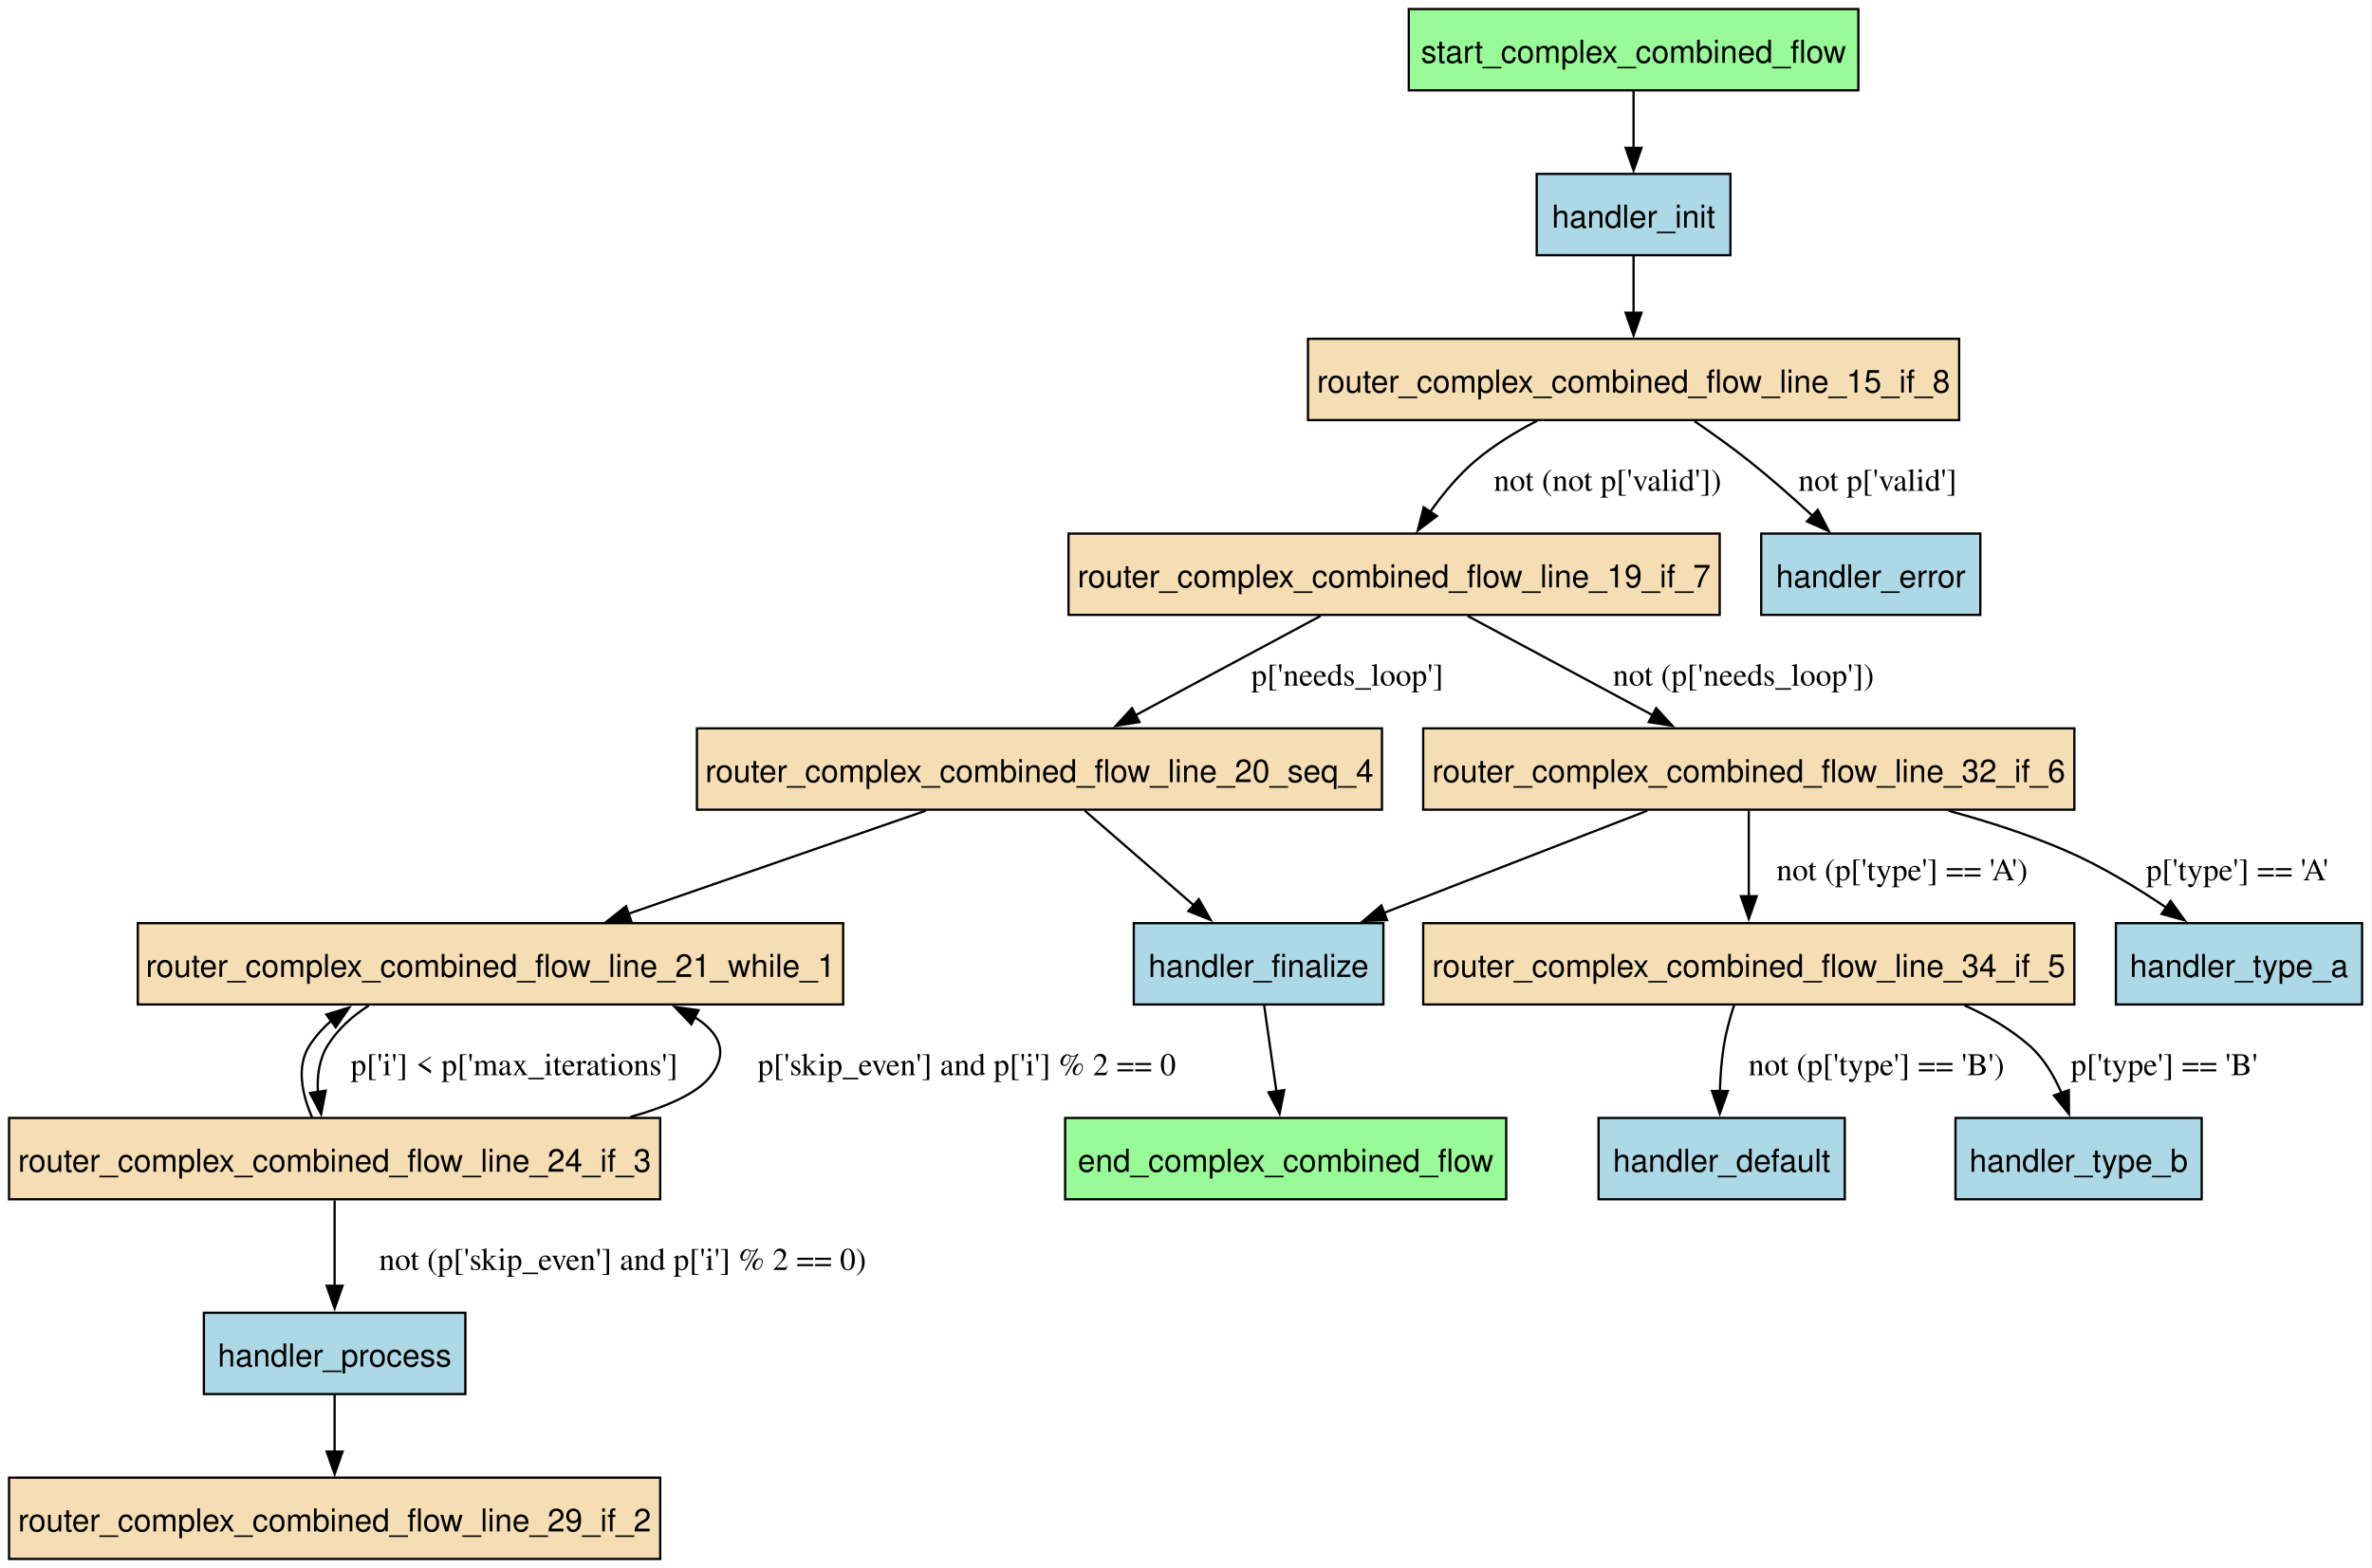
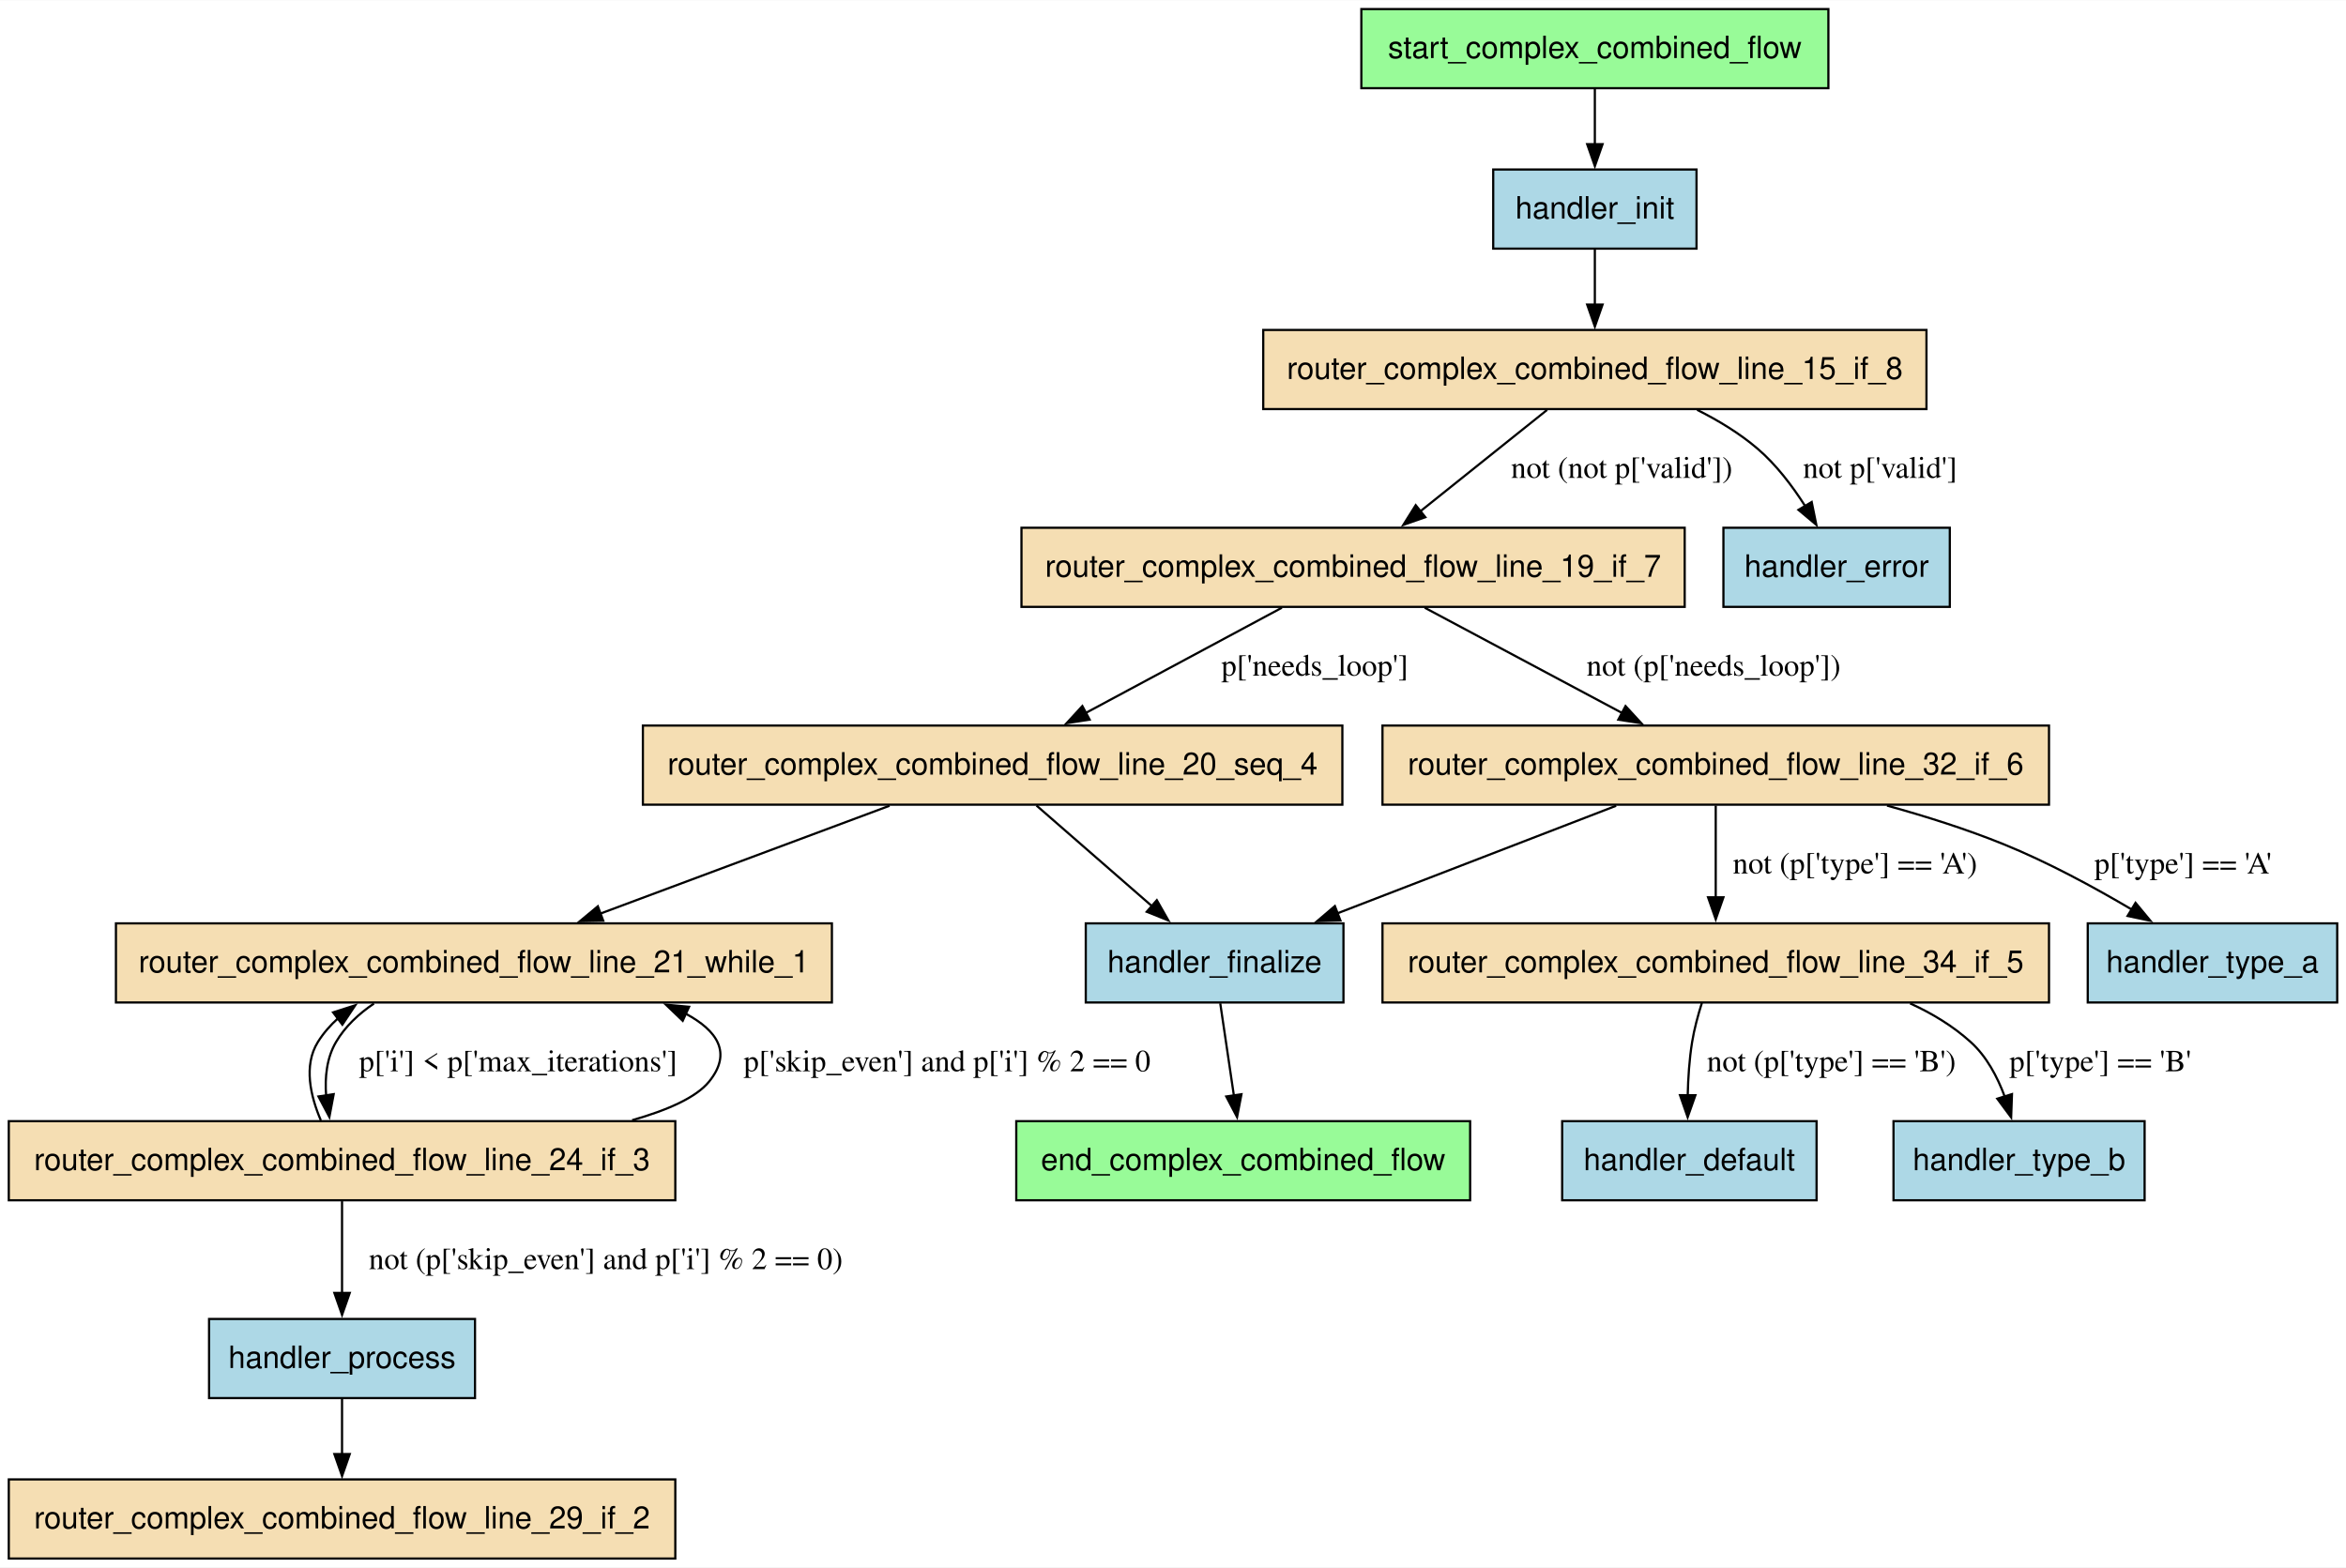
- <svg xmlns="http://www.w3.org/2000/svg" width="1050pt" height="694pt" viewBox="0.00 0.00 1050.00 694.00">
-   <g id="graph0" class="graph" transform="scale(1 1) rotate(0) translate(4 690.25)">
-     <polygon fill="white" stroke="none" points="-4,4 -4,-690.25 1045.62,-690.25 1045.62,4 -4,4" />
+ <svg xmlns="http://www.w3.org/2000/svg" width="1067pt" height="713pt" viewBox="0.00 0.00 1067.38 713.00">
+   <g id="graph0" class="graph" transform="scale(1 1) rotate(0) translate(4 709)">
+     <polygon fill="white" stroke="none" points="-4,4 -4,-709 1063.38,-709 1063.38,4 -4,4" />
    <g id="node1" class="node">
-       <polygon fill="palegreen" stroke="black" points="662.75,-195.25 467.5,-195.25 467.5,-159.25 662.75,-159.25 662.75,-195.25" />
-       <text xml:space="preserve" text-anchor="middle" x="565.12" y="-171.45" font-family="Helvetica,sans-Serif" font-size="14.00">end_complex_combined_flow</text>
+       <polygon fill="palegreen" stroke="black" points="664.88,-199 458.38,-199 458.38,-163 664.88,-163 664.88,-199" />
+       <text text-anchor="middle" x="561.62" y="-176.7" font-family="Helvetica,sans-Serif" font-size="14.00">end_complex_combined_flow</text>
    </g>
    <g id="node2" class="node">
-       <polygon fill="lightblue" stroke="black" points="812.62,-195.25 703.62,-195.25 703.62,-159.25 812.62,-159.25 812.62,-195.25" />
-       <text xml:space="preserve" text-anchor="middle" x="758.12" y="-171.45" font-family="Helvetica,sans-Serif" font-size="14.00">handler_default</text>
+       <polygon fill="lightblue" stroke="black" points="822.5,-199 706.75,-199 706.75,-163 822.5,-163 822.5,-199" />
+       <text text-anchor="middle" x="764.62" y="-176.7" font-family="Helvetica,sans-Serif" font-size="14.00">handler_default</text>
    </g>
    <g id="node3" class="node">
-       <polygon fill="lightblue" stroke="black" points="872.62,-454 775.62,-454 775.62,-418 872.62,-418 872.62,-454" />
-       <text xml:space="preserve" text-anchor="middle" x="824.12" y="-430.2" font-family="Helvetica,sans-Serif" font-size="14.00">handler_error</text>
+       <polygon fill="lightblue" stroke="black" points="883.12,-469 780.12,-469 780.12,-433 883.12,-433 883.12,-469" />
+       <text text-anchor="middle" x="831.62" y="-446.7" font-family="Helvetica,sans-Serif" font-size="14.00">handler_error</text>
    </g>
    <g id="node4" class="node">
-       <polygon fill="lightblue" stroke="black" points="608.38,-281.5 497.88,-281.5 497.88,-245.5 608.38,-245.5 608.38,-281.5" />
-       <text xml:space="preserve" text-anchor="middle" x="553.12" y="-257.7" font-family="Helvetica,sans-Serif" font-size="14.00">handler_finalize</text>
+       <polygon fill="lightblue" stroke="black" points="607.25,-289 490,-289 490,-253 607.25,-253 607.25,-289" />
+       <text text-anchor="middle" x="548.62" y="-266.7" font-family="Helvetica,sans-Serif" font-size="14.00">handler_finalize</text>
    </g>
    <g id="edge19" class="edge">
-       <path fill="none" stroke="black" d="M555.61,-245.04C557.17,-234.09 559.22,-219.69 561.02,-207.07" />
-       <polygon fill="black" stroke="black" points="564.48,-207.58 562.43,-197.18 557.55,-206.59 564.48,-207.58" />
+       <path fill="none" stroke="black" d="M551.19,-252.61C552.97,-240.56 555.38,-224.24 557.44,-210.33" />
+       <polygon fill="black" stroke="black" points="560.84,-211.25 558.84,-200.85 553.92,-210.23 560.84,-211.25" />
    </g>
    <g id="node5" class="node">
-       <polygon fill="lightblue" stroke="black" points="762,-613.25 676.25,-613.25 676.25,-577.25 762,-577.25 762,-613.25" />
-       <text xml:space="preserve" text-anchor="middle" x="719.12" y="-589.45" font-family="Helvetica,sans-Serif" font-size="14.00">handler_init</text>
+       <polygon fill="lightblue" stroke="black" points="767.88,-632 675.38,-632 675.38,-596 767.88,-596 767.88,-632" />
+       <text text-anchor="middle" x="721.62" y="-609.7" font-family="Helvetica,sans-Serif" font-size="14.00">handler_init</text>
    </g>
    <g id="node9" class="node">
-       <polygon fill="wheat" stroke="black" points="863.25,-540.25 575,-540.25 575,-504.25 863.25,-504.25 863.25,-540.25" />
-       <text xml:space="preserve" text-anchor="middle" x="719.12" y="-516.45" font-family="Helvetica,sans-Serif" font-size="14.00">router_complex_combined_flow_line_15_if_8</text>
+       <polygon fill="wheat" stroke="black" points="872.5,-559 570.75,-559 570.75,-523 872.5,-523 872.5,-559" />
+       <text text-anchor="middle" x="721.62" y="-536.7" font-family="Helvetica,sans-Serif" font-size="14.00">router_complex_combined_flow_line_15_if_8</text>
    </g>
    <g id="edge2" class="edge">
-       <path fill="none" stroke="black" d="M719.12,-577.06C719.12,-569.48 719.12,-560.35 719.12,-551.79" />
-       <polygon fill="black" stroke="black" points="722.63,-551.79 719.13,-541.79 715.63,-551.79 722.63,-551.79" />
+       <path fill="none" stroke="black" d="M721.62,-595.81C721.62,-588.23 721.62,-579.1 721.62,-570.54" />
+       <polygon fill="black" stroke="black" points="725.13,-570.54 721.63,-560.54 718.13,-570.54 725.13,-570.54" />
    </g>
    <g id="node6" class="node">
-       <polygon fill="lightblue" stroke="black" points="202,-109 86.25,-109 86.25,-73 202,-73 202,-109" />
-       <text xml:space="preserve" text-anchor="middle" x="144.12" y="-85.2" font-family="Helvetica,sans-Serif" font-size="14.00">handler_process</text>
+       <polygon fill="lightblue" stroke="black" points="212.12,-109 91.12,-109 91.12,-73 212.12,-73 212.12,-109" />
+       <text text-anchor="middle" x="151.62" y="-86.7" font-family="Helvetica,sans-Serif" font-size="14.00">handler_process</text>
    </g>
    <g id="node14" class="node">
-       <polygon fill="wheat" stroke="black" points="288.25,-36 0,-36 0,0 288.25,0 288.25,-36" />
-       <text xml:space="preserve" text-anchor="middle" x="144.12" y="-12.2" font-family="Helvetica,sans-Serif" font-size="14.00">router_complex_combined_flow_line_29_if_2</text>
+       <polygon fill="wheat" stroke="black" points="303.25,-36 0,-36 0,0 303.25,0 303.25,-36" />
+       <text text-anchor="middle" x="151.62" y="-13.7" font-family="Helvetica,sans-Serif" font-size="14.00">router_complex_combined_flow_line_29_if_2</text>
    </g>
    <g id="edge5" class="edge">
-       <path fill="none" stroke="black" d="M144.12,-72.81C144.12,-65.23 144.12,-56.1 144.12,-47.54" />
-       <polygon fill="black" stroke="black" points="147.63,-47.54 144.13,-37.54 140.63,-47.54 147.63,-47.54" />
+       <path fill="none" stroke="black" d="M151.62,-72.81C151.62,-65.23 151.62,-56.1 151.62,-47.54" />
+       <polygon fill="black" stroke="black" points="155.13,-47.54 151.63,-37.54 148.13,-47.54 155.13,-47.54" />
    </g>
    <g id="node7" class="node">
-       <polygon fill="lightblue" stroke="black" points="1041.62,-281.5 932.62,-281.5 932.62,-245.5 1041.62,-245.5 1041.62,-281.5" />
-       <text xml:space="preserve" text-anchor="middle" x="987.12" y="-257.7" font-family="Helvetica,sans-Serif" font-size="14.00">handler_type_a</text>
+       <polygon fill="lightblue" stroke="black" points="1059.38,-289 945.88,-289 945.88,-253 1059.38,-253 1059.38,-289" />
+       <text text-anchor="middle" x="1002.62" y="-266.7" font-family="Helvetica,sans-Serif" font-size="14.00">handler_type_a</text>
    </g>
    <g id="node8" class="node">
-       <polygon fill="lightblue" stroke="black" points="970.62,-195.25 861.62,-195.25 861.62,-159.25 970.62,-159.25 970.62,-195.25" />
-       <text xml:space="preserve" text-anchor="middle" x="916.12" y="-171.45" font-family="Helvetica,sans-Serif" font-size="14.00">handler_type_b</text>
+       <polygon fill="lightblue" stroke="black" points="971.75,-199 857.5,-199 857.5,-163 971.75,-163 971.75,-199" />
+       <text text-anchor="middle" x="914.62" y="-176.7" font-family="Helvetica,sans-Serif" font-size="14.00">handler_type_b</text>
    </g>
    <g id="edge18" class="edge">
-       <path fill="none" stroke="black" d="M746.09,-503.76C754,-498.36 762.55,-492.26 770.12,-486.25 779.67,-478.68 789.65,-469.86 798.4,-461.8" />
-       <polygon fill="black" stroke="black" points="800.65,-464.48 805.56,-455.09 795.87,-459.37 800.65,-464.48" />
-       <text xml:space="preserve" text-anchor="middle" x="827.16" y="-472.95" font-family="Times,serif" font-size="14.00">not p['valid']</text>
+       <path fill="none" stroke="black" d="M768.15,-522.65C777.82,-517.81 787.53,-511.93 795.62,-505 804.1,-497.75 811.46,-488.05 817.27,-478.93" />
+       <polygon fill="black" stroke="black" points="820.28,-480.72 822.39,-470.34 814.26,-477.14 820.28,-480.72" />
+       <text text-anchor="middle" x="851.4" y="-491.7" font-family="Times,serif" font-size="14.00">not p['valid']</text>
    </g>
    <g id="node10" class="node">
-       <polygon fill="wheat" stroke="black" points="757.25,-454 469,-454 469,-418 757.25,-418 757.25,-454" />
-       <text xml:space="preserve" text-anchor="middle" x="613.12" y="-430.2" font-family="Helvetica,sans-Serif" font-size="14.00">router_complex_combined_flow_line_19_if_7</text>
+       <polygon fill="wheat" stroke="black" points="762.5,-469 460.75,-469 460.75,-433 762.5,-433 762.5,-469" />
+       <text text-anchor="middle" x="611.62" y="-446.7" font-family="Helvetica,sans-Serif" font-size="14.00">router_complex_combined_flow_line_19_if_7</text>
    </g>
    <g id="edge17" class="edge">
-       <path fill="none" stroke="black" d="M676.4,-503.94C666.88,-499.01 657.22,-493.09 649.12,-486.25 641.53,-479.83 634.67,-471.5 629.02,-463.53" />
-       <polygon fill="black" stroke="black" points="632.06,-461.77 623.6,-455.38 626.23,-465.64 632.06,-461.77" />
-       <text xml:space="preserve" text-anchor="middle" x="707.62" y="-472.95" font-family="Times,serif" font-size="14.00">not (not p['valid'])</text>
+       <path fill="none" stroke="black" d="M699.89,-522.61C683.4,-509.42 660.5,-491.1 642.16,-476.43" />
+       <polygon fill="black" stroke="black" points="644.49,-473.81 634.49,-470.3 640.12,-479.28 644.49,-473.81" />
+       <text text-anchor="middle" x="733.85" y="-491.7" font-family="Times,serif" font-size="14.00">not (not p['valid'])</text>
    </g>
    <g id="node11" class="node">
-       <polygon fill="wheat" stroke="black" points="607.75,-367.75 304.5,-367.75 304.5,-331.75 607.75,-331.75 607.75,-367.75" />
-       <text xml:space="preserve" text-anchor="middle" x="456.12" y="-343.95" font-family="Helvetica,sans-Serif" font-size="14.00">router_complex_combined_flow_line_20_seq_4</text>
+       <polygon fill="wheat" stroke="black" points="606.75,-379 288.5,-379 288.5,-343 606.75,-343 606.75,-379" />
+       <text text-anchor="middle" x="447.62" y="-356.7" font-family="Helvetica,sans-Serif" font-size="14.00">router_complex_combined_flow_line_20_seq_4</text>
    </g>
    <g id="edge13" class="edge">
-       <path fill="none" stroke="black" d="M580.59,-417.54C556.81,-404.78 524.32,-387.35 498.51,-373.49" />
-       <polygon fill="black" stroke="black" points="500.41,-370.54 489.95,-368.9 497.1,-376.71 500.41,-370.54" />
-       <text xml:space="preserve" text-anchor="middle" x="592.4" y="-386.7" font-family="Times,serif" font-size="14.00">p['needs_loop']</text>
+       <path fill="none" stroke="black" d="M579.22,-432.61C553.62,-418.87 517.67,-399.59 489.82,-384.64" />
+       <polygon fill="black" stroke="black" points="491.76,-381.71 481.29,-380.07 488.45,-387.88 491.76,-381.71" />
+       <text text-anchor="middle" x="594.19" y="-401.7" font-family="Times,serif" font-size="14.00">p['needs_loop']</text>
    </g>
    <g id="node15" class="node">
-       <polygon fill="wheat" stroke="black" points="914.25,-367.75 626,-367.75 626,-331.75 914.25,-331.75 914.25,-367.75" />
-       <text xml:space="preserve" text-anchor="middle" x="770.12" y="-343.95" font-family="Helvetica,sans-Serif" font-size="14.00">router_complex_combined_flow_line_32_if_6</text>
+       <polygon fill="wheat" stroke="black" points="928.25,-379 625,-379 625,-343 928.25,-343 928.25,-379" />
+       <text text-anchor="middle" x="776.62" y="-356.7" font-family="Helvetica,sans-Serif" font-size="14.00">router_complex_combined_flow_line_32_if_6</text>
    </g>
    <g id="edge15" class="edge">
-       <path fill="none" stroke="black" d="M645.66,-417.54C669.44,-404.78 701.93,-387.35 727.74,-373.49" />
-       <polygon fill="black" stroke="black" points="729.15,-376.71 736.3,-368.9 725.84,-370.54 729.15,-376.71" />
-       <text xml:space="preserve" text-anchor="middle" x="767.77" y="-386.7" font-family="Times,serif" font-size="14.00">not (p['needs_loop'])</text>
+       <path fill="none" stroke="black" d="M644.22,-432.61C669.99,-418.87 706.15,-399.59 734.17,-384.64" />
+       <polygon fill="black" stroke="black" points="735.58,-387.86 742.76,-380.06 732.29,-381.68 735.58,-387.86" />
+       <text text-anchor="middle" x="775.65" y="-401.7" font-family="Times,serif" font-size="14.00">not (p['needs_loop'])</text>
    </g>
    <g id="edge14" class="edge">
-       <path fill="none" stroke="black" d="M476.22,-331.29C490.14,-319.21 508.87,-302.94 524.37,-289.48" />
-       <polygon fill="black" stroke="black" points="526.65,-292.13 531.91,-282.93 522.06,-286.84 526.65,-292.13" />
+       <path fill="none" stroke="black" d="M467.58,-342.61C482.66,-329.48 503.56,-311.27 520.35,-296.63" />
+       <polygon fill="black" stroke="black" points="522.33,-299.55 527.57,-290.34 517.73,-294.27 522.33,-299.55" />
    </g>
    <g id="node12" class="node">
-       <polygon fill="wheat" stroke="black" points="369.25,-281.5 57,-281.5 57,-245.5 369.25,-245.5 369.25,-281.5" />
-       <text xml:space="preserve" text-anchor="middle" x="213.12" y="-257.7" font-family="Helvetica,sans-Serif" font-size="14.00">router_complex_combined_flow_line_21_while_1</text>
+       <polygon fill="wheat" stroke="black" points="374.5,-289 48.75,-289 48.75,-253 374.5,-253 374.5,-289" />
+       <text text-anchor="middle" x="211.62" y="-266.7" font-family="Helvetica,sans-Serif" font-size="14.00">router_complex_combined_flow_line_21_while_1</text>
    </g>
    <g id="edge8" class="edge">
-       <path fill="none" stroke="black" d="M405.78,-331.29C367.57,-318.05 314.88,-299.78 274.26,-285.7" />
-       <polygon fill="black" stroke="black" points="275.44,-282.4 264.84,-282.43 273.14,-289.01 275.44,-282.4" />
+       <path fill="none" stroke="black" d="M400.72,-342.51C362.91,-328.41 309.59,-308.53 269.21,-293.47" />
+       <polygon fill="black" stroke="black" points="270.46,-290.2 259.86,-289.99 268.01,-296.76 270.46,-290.2" />
    </g>
    <g id="node13" class="node">
-       <polygon fill="wheat" stroke="black" points="288.25,-195.25 0,-195.25 0,-159.25 288.25,-159.25 288.25,-195.25" />
-       <text xml:space="preserve" text-anchor="middle" x="144.12" y="-171.45" font-family="Helvetica,sans-Serif" font-size="14.00">router_complex_combined_flow_line_24_if_3</text>
+       <polygon fill="wheat" stroke="black" points="303.25,-199 0,-199 0,-163 303.25,-163 303.25,-199" />
+       <text text-anchor="middle" x="151.62" y="-176.7" font-family="Helvetica,sans-Serif" font-size="14.00">router_complex_combined_flow_line_24_if_3</text>
    </g>
    <g id="edge6" class="edge">
-       <path fill="none" stroke="black" d="M159.27,-245.02C152.06,-240.44 145.62,-234.69 141.12,-227.5 137.29,-221.38 136.31,-213.95 136.72,-206.74" />
-       <polygon fill="black" stroke="black" points="140.17,-207.34 138.15,-196.94 133.24,-206.32 140.17,-207.34" />
-       <text xml:space="preserve" text-anchor="middle" x="223.62" y="-214.2" font-family="Times,serif" font-size="14.00">p['i'] &lt; p['max_iterations']</text>
+       <path fill="none" stroke="black" d="M166.13,-252.51C159.23,-247.86 153.04,-242.1 148.88,-235 144.63,-227.76 143.75,-218.97 144.38,-210.64" />
+       <polygon fill="black" stroke="black" points="147.82,-211.29 145.86,-200.88 140.9,-210.24 147.82,-211.29" />
+       <text text-anchor="middle" x="231.75" y="-221.7" font-family="Times,serif" font-size="14.00">p['i'] &lt; p['max_iterations']</text>
    </g>
    <g id="edge4" class="edge">
-       <path fill="none" stroke="black" d="M144.12,-158.79C144.12,-147.84 144.12,-133.44 144.12,-120.82" />
-       <polygon fill="black" stroke="black" points="147.63,-120.95 144.13,-110.95 140.63,-120.95 147.63,-120.95" />
-       <text xml:space="preserve" text-anchor="middle" x="271.62" y="-127.95" font-family="Times,serif" font-size="14.00">not (p['skip_even'] and p['i'] % 2 == 0)</text>
+       <path fill="none" stroke="black" d="M151.62,-162.61C151.62,-150.68 151.62,-134.57 151.62,-120.74" />
+       <polygon fill="black" stroke="black" points="155.13,-120.86 151.63,-110.86 148.13,-120.86 155.13,-120.86" />
+       <text text-anchor="middle" x="271.62" y="-131.7" font-family="Times,serif" font-size="14.00">not (p['skip_even'] and p['i'] % 2 == 0)</text>
    </g>
    <g id="edge3" class="edge">
-       <path fill="none" stroke="black" d="M274.95,-195.65C291.26,-200.27 304.28,-206.04 310.12,-213.25 319.04,-224.25 314.42,-233.02 303.43,-239.94" />
-       <polygon fill="black" stroke="black" points="302.02,-236.73 294.72,-244.41 305.22,-242.96 302.02,-236.73" />
-       <text xml:space="preserve" text-anchor="middle" x="423.94" y="-214.2" font-family="Times,serif" font-size="14.00">p['skip_even'] and p['i'] % 2 == 0</text>
+       <path fill="none" stroke="black" d="M283.62,-199.44C299.85,-204.05 312.79,-209.81 318.62,-217 329.24,-230.07 322.35,-240.18 308,-247.89" />
+       <polygon fill="black" stroke="black" points="306.63,-244.67 298.97,-252 309.52,-251.04 306.63,-244.67" />
+       <text text-anchor="middle" x="426.88" y="-221.7" font-family="Times,serif" font-size="14.00">p['skip_even'] and p['i'] % 2 == 0</text>
    </g>
    <g id="edge7" class="edge">
-       <path fill="none" stroke="black" d="M134.22,-195.37C129.83,-205.42 126.89,-217.97 133.12,-227.5 135.79,-231.57 139.03,-235.17 142.68,-238.35" />
-       <polygon fill="black" stroke="black" points="140.47,-241.07 150.61,-244.15 144.61,-235.42 140.47,-241.07" />
+       <path fill="none" stroke="black" d="M141.98,-199.35C137.3,-210.29 133.97,-224.31 140.62,-235 143.16,-239.07 146.32,-242.68 149.88,-245.88" />
+       <polygon fill="black" stroke="black" points="147.55,-248.5 157.64,-251.72 151.76,-242.91 147.55,-248.5" />
    </g>
    <g id="edge16" class="edge">
-       <path fill="none" stroke="black" d="M725.16,-331.29C691.27,-318.13 644.6,-300.01 608.42,-285.97" />
-       <polygon fill="black" stroke="black" points="610.03,-282.84 599.44,-282.48 607.5,-289.36 610.03,-282.84" />
+       <path fill="none" stroke="black" d="M731.31,-342.51C694.86,-328.44 643.49,-308.62 604.5,-293.57" />
+       <polygon fill="black" stroke="black" points="605.86,-290.34 595.27,-290 603.34,-296.87 605.86,-290.34" />
    </g>
    <g id="edge11" class="edge">
-       <path fill="none" stroke="black" d="M858.57,-331.26C876,-326.54 893.91,-320.74 910.12,-313.75 925.72,-307.03 941.73,-297.32 955.09,-288.29" />
-       <polygon fill="black" stroke="black" points="956.84,-291.34 963.06,-282.76 952.85,-285.59 956.84,-291.34" />
-       <text xml:space="preserve" text-anchor="middle" x="986.32" y="-300.45" font-family="Times,serif" font-size="14.00">p['type'] == 'A'</text>
+       <path fill="none" stroke="black" d="M854.56,-342.58C872.28,-337.69 890.83,-331.81 907.62,-325 927.67,-316.88 948.79,-305.42 966.02,-295.23" />
+       <polygon fill="black" stroke="black" points="967.62,-298.35 974.38,-290.19 964,-292.36 967.62,-298.35" />
+       <text text-anchor="middle" x="989.19" y="-311.7" font-family="Times,serif" font-size="14.00">p['type'] == 'A'</text>
    </g>
    <g id="node16" class="node">
-       <polygon fill="wheat" stroke="black" points="914.25,-281.5 626,-281.5 626,-245.5 914.25,-245.5 914.25,-281.5" />
-       <text xml:space="preserve" text-anchor="middle" x="770.12" y="-257.7" font-family="Helvetica,sans-Serif" font-size="14.00">router_complex_combined_flow_line_34_if_5</text>
+       <polygon fill="wheat" stroke="black" points="928.25,-289 625,-289 625,-253 928.25,-253 928.25,-289" />
+       <text text-anchor="middle" x="776.62" y="-266.7" font-family="Helvetica,sans-Serif" font-size="14.00">router_complex_combined_flow_line_34_if_5</text>
    </g>
    <g id="edge12" class="edge">
-       <path fill="none" stroke="black" d="M770.12,-331.29C770.12,-320.34 770.12,-305.94 770.12,-293.32" />
-       <polygon fill="black" stroke="black" points="773.63,-293.45 770.13,-283.45 766.63,-293.45 773.63,-293.45" />
-       <text xml:space="preserve" text-anchor="middle" x="838" y="-300.45" font-family="Times,serif" font-size="14.00">not (p['type'] == 'A')</text>
+       <path fill="none" stroke="black" d="M776.62,-342.61C776.62,-330.68 776.62,-314.57 776.62,-300.74" />
+       <polygon fill="black" stroke="black" points="780.13,-300.86 776.63,-290.86 773.13,-300.86 780.13,-300.86" />
+       <text text-anchor="middle" x="840" y="-311.7" font-family="Times,serif" font-size="14.00">not (p['type'] == 'A')</text>
    </g>
    <g id="edge10" class="edge">
-       <path fill="none" stroke="black" d="M763.65,-245.29C761.83,-239.7 760.09,-233.41 759.12,-227.5 758.05,-220.96 757.54,-213.87 757.34,-207.15" />
-       <polygon fill="black" stroke="black" points="760.84,-207.18 757.29,-197.2 753.84,-207.21 760.84,-207.18" />
-       <text xml:space="preserve" text-anchor="middle" x="826.62" y="-214.2" font-family="Times,serif" font-size="14.00">not (p['type'] == 'B')</text>
+       <path fill="none" stroke="black" d="M770.31,-252.78C768.54,-247.18 766.83,-240.9 765.88,-235 764.6,-227.16 764.05,-218.58 763.87,-210.65" />
+       <polygon fill="black" stroke="black" points="767.37,-210.8 763.85,-200.81 760.37,-210.82 767.37,-210.8" />
+       <text text-anchor="middle" x="829.25" y="-221.7" font-family="Times,serif" font-size="14.00">not (p['type'] == 'B')</text>
    </g>
    <g id="edge9" class="edge">
-       <path fill="none" stroke="black" d="M865.66,-245.06C875.98,-240.49 885.75,-234.74 894.12,-227.5 900.58,-221.92 905.22,-214.08 908.53,-206.29" />
-       <polygon fill="black" stroke="black" points="911.79,-207.57 911.86,-196.98 905.2,-205.22 911.79,-207.57" />
-       <text xml:space="preserve" text-anchor="middle" x="953.99" y="-214.2" font-family="Times,serif" font-size="14.00">p['type'] == 'B'</text>
+       <path fill="none" stroke="black" d="M865.05,-252.59C875.09,-248.03 884.59,-242.27 892.62,-235 899.85,-228.47 904.76,-219.2 908.08,-210.24" />
+       <polygon fill="black" stroke="black" points="911.41,-211.31 911.03,-200.72 904.72,-209.23 911.41,-211.31" />
+       <text text-anchor="middle" x="951.57" y="-221.7" font-family="Times,serif" font-size="14.00">p['type'] == 'B'</text>
    </g>
    <g id="node17" class="node">
-       <polygon fill="palegreen" stroke="black" points="818.62,-686.25 619.62,-686.25 619.62,-650.25 818.62,-650.25 818.62,-686.25" />
-       <text xml:space="preserve" text-anchor="middle" x="719.12" y="-662.45" font-family="Helvetica,sans-Serif" font-size="14.00">start_complex_combined_flow</text>
+       <polygon fill="palegreen" stroke="black" points="827.88,-705 615.38,-705 615.38,-669 827.88,-669 827.88,-705" />
+       <text text-anchor="middle" x="721.62" y="-682.7" font-family="Helvetica,sans-Serif" font-size="14.00">start_complex_combined_flow</text>
    </g>
    <g id="edge1" class="edge">
-       <path fill="none" stroke="black" d="M719.12,-650.06C719.12,-642.48 719.12,-633.35 719.12,-624.79" />
-       <polygon fill="black" stroke="black" points="722.63,-624.79 719.13,-614.79 715.63,-624.79 722.63,-624.79" />
+       <path fill="none" stroke="black" d="M721.62,-668.81C721.62,-661.23 721.62,-652.1 721.62,-643.54" />
+       <polygon fill="black" stroke="black" points="725.13,-643.54 721.63,-633.54 718.13,-643.54 725.13,-643.54" />
    </g>
  </g>
</svg>
